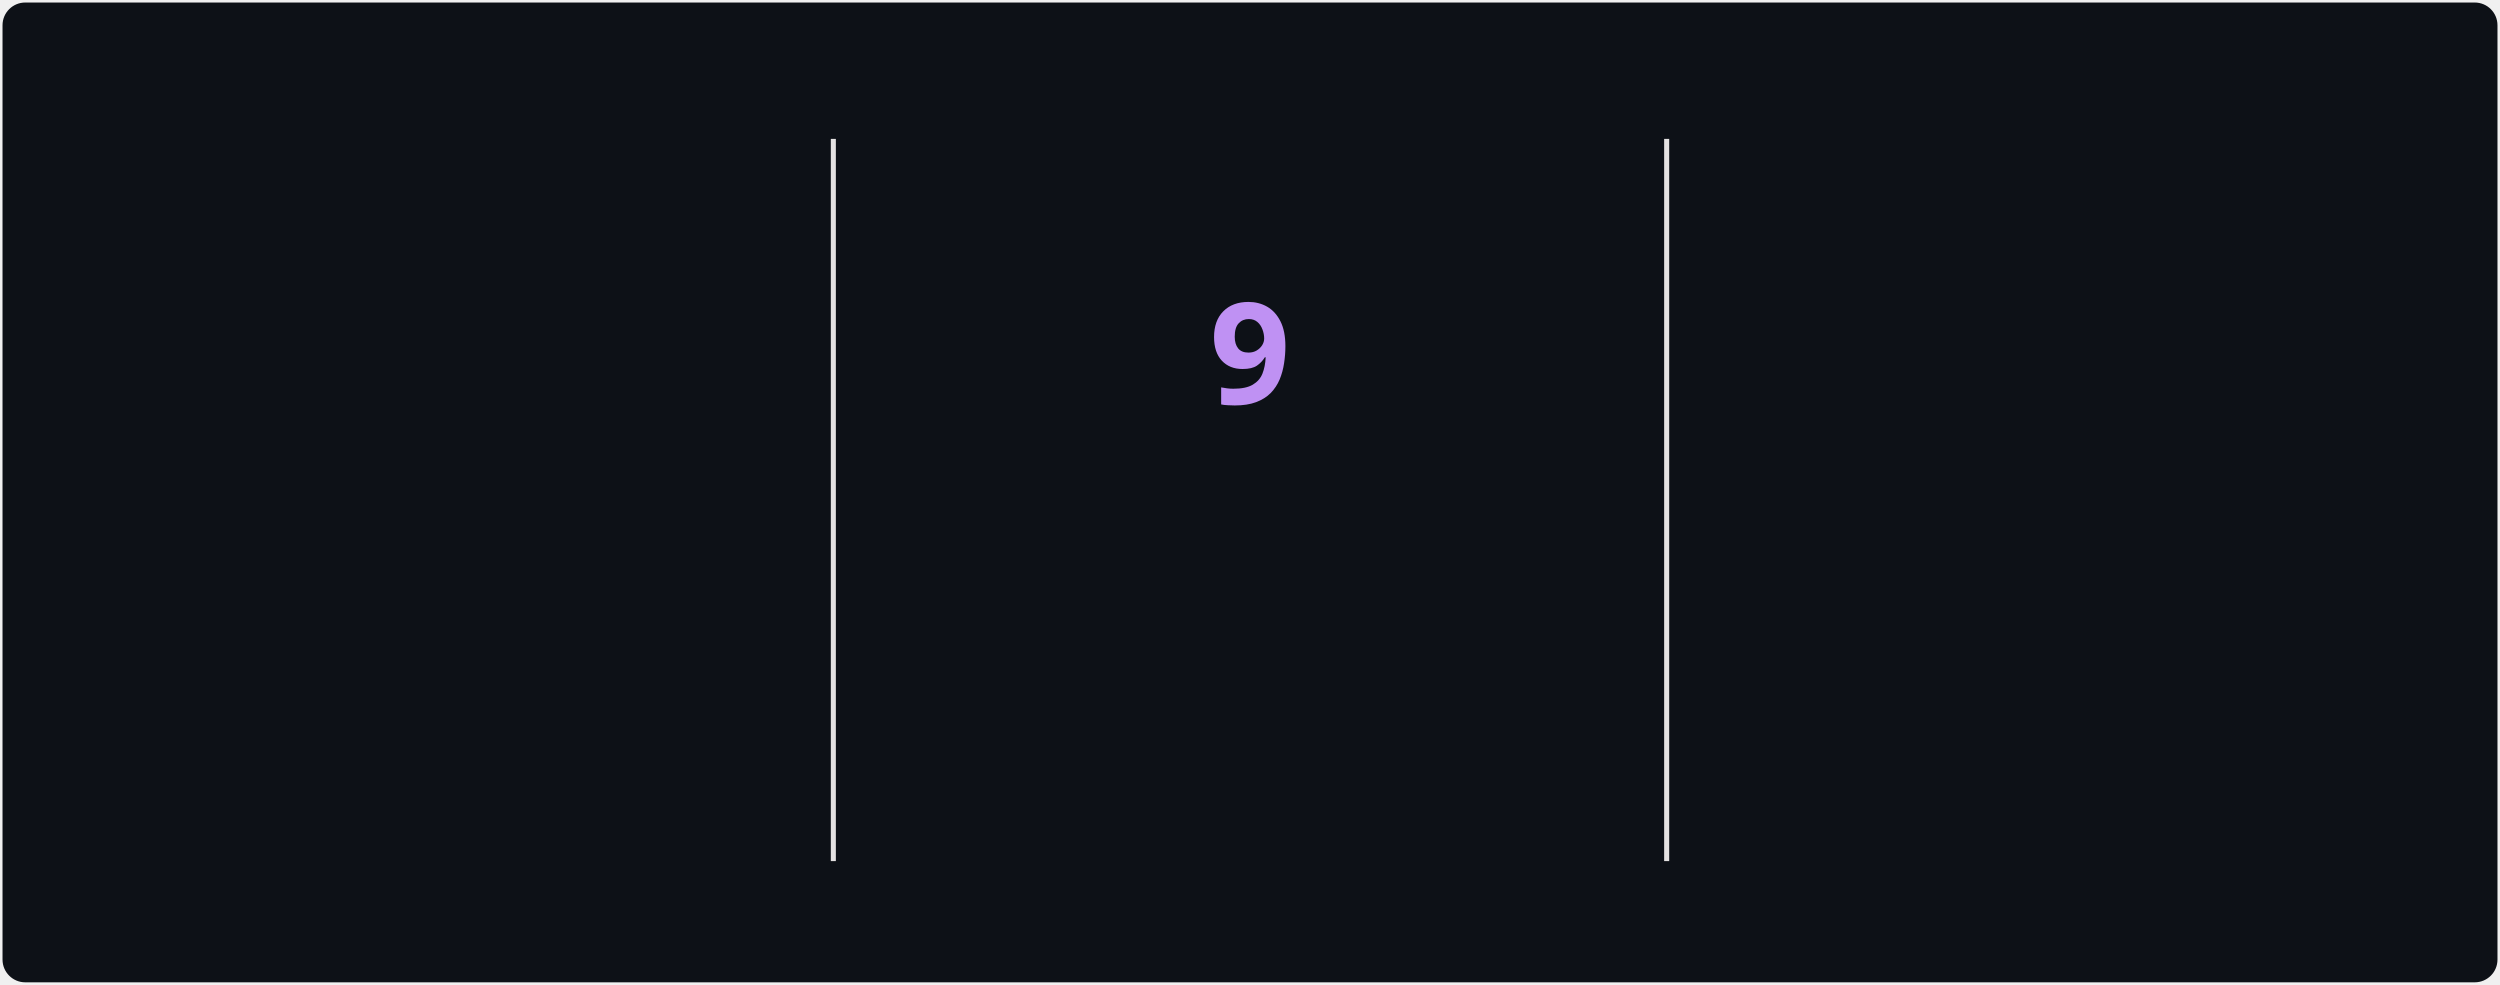
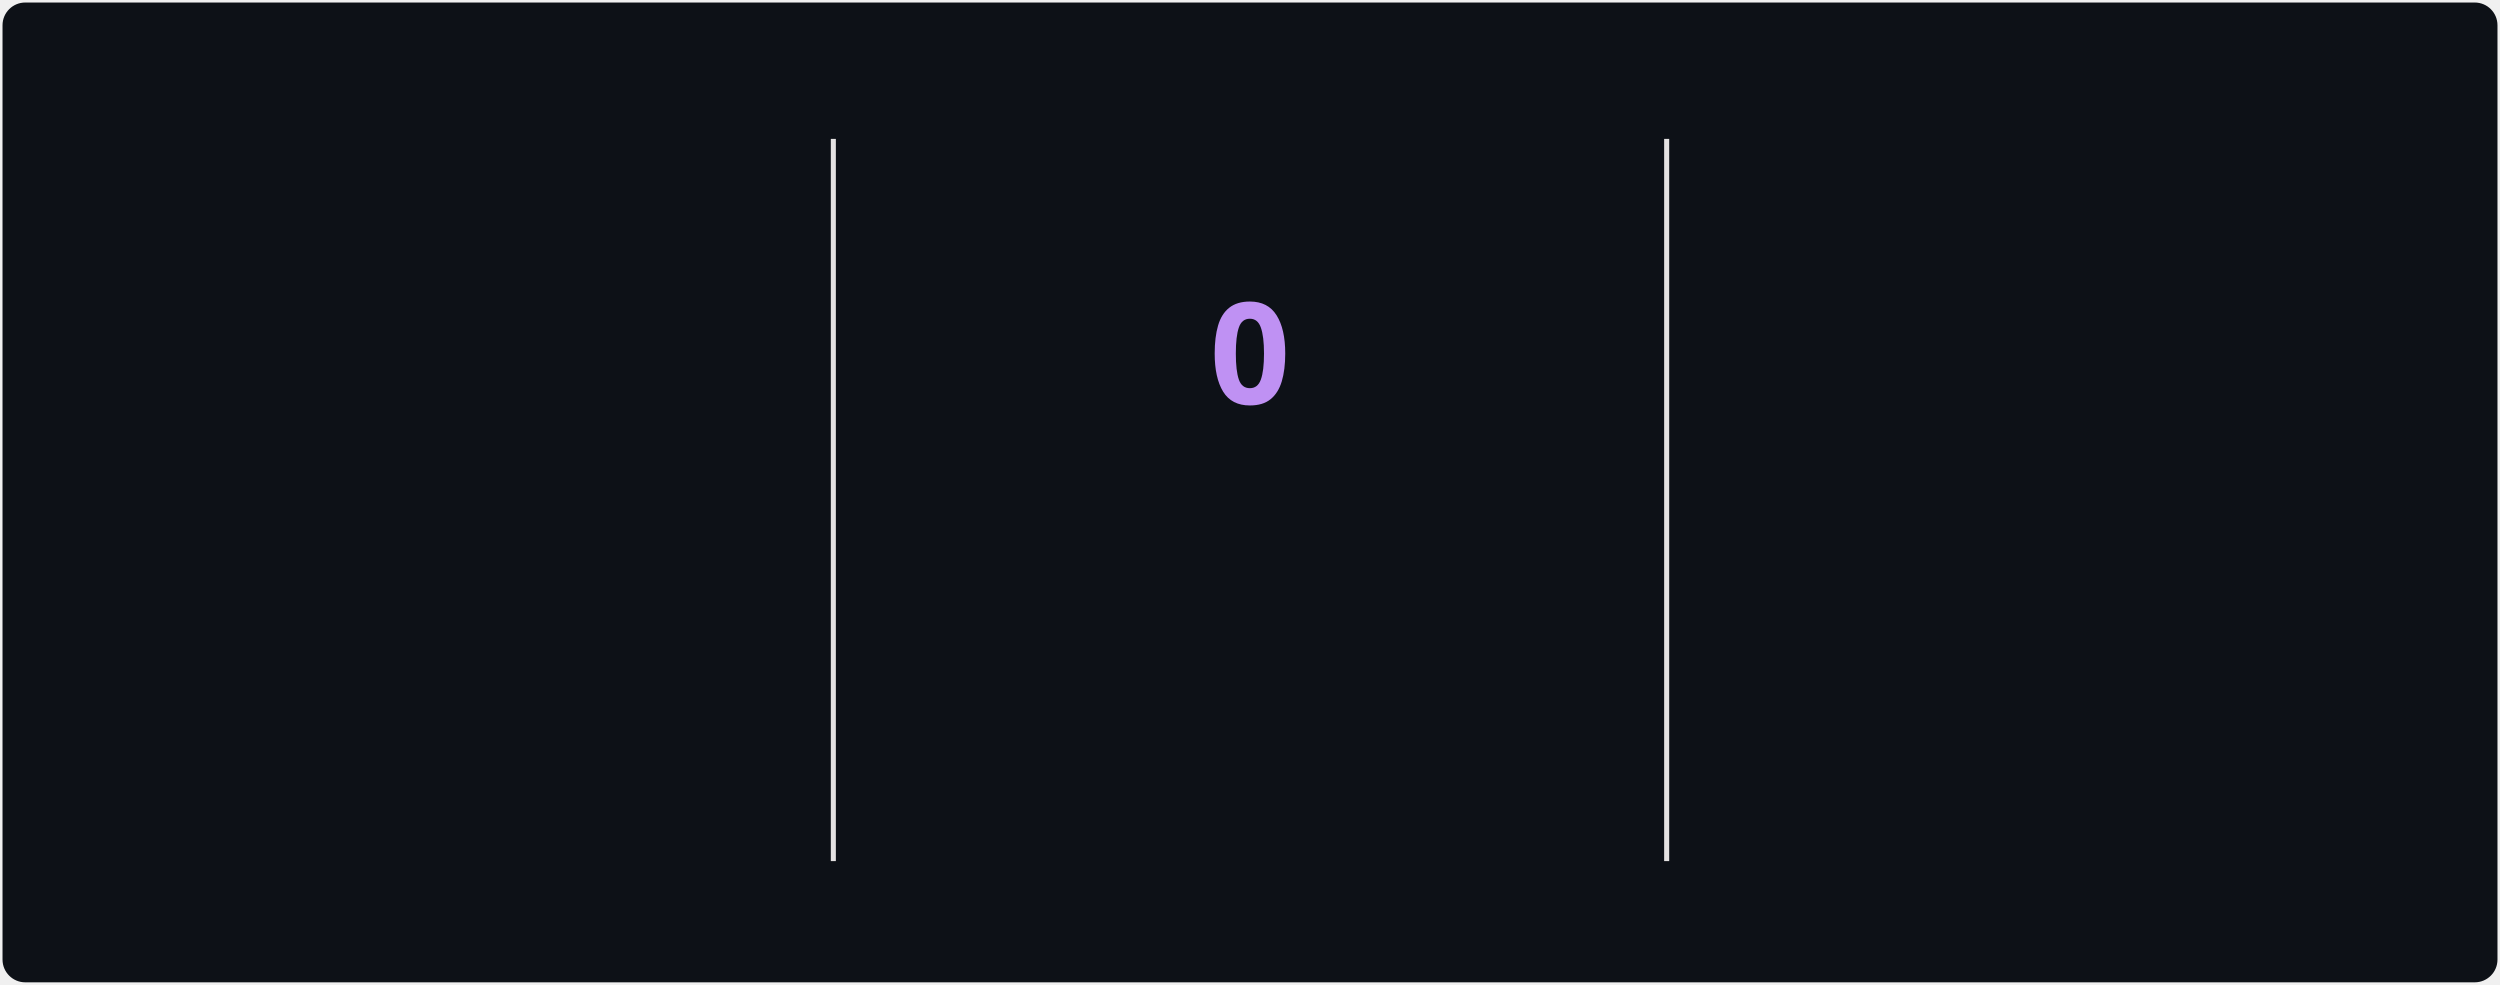
<svg xmlns="http://www.w3.org/2000/svg" style="isolation: isolate" viewBox="0 0 495 195" width="495px" height="195px" direction="ltr">
  <style>
            @keyframes currstreak {
                0% { font-size: 3px; opacity: 0.2; }
                80% { font-size: 34px; opacity: 1; }
                100% { font-size: 28px; opacity: 1; }
            }
            @keyframes fadein {
                0% { opacity: 0; }
                100% { opacity: 1; }
            }
        </style>
  <defs>
    <clipPath id="outer_rectangle">
      <rect width="495" height="195" rx="4.5" />
    </clipPath>
    <mask id="mask_out_ring_behind_fire">
      <rect width="495" height="195" fill="white" />
      <ellipse id="mask-ellipse" cx="247.5" cy="32" rx="13" ry="18" fill="black" />
    </mask>
  </defs>
  <g clip-path="url(#outer_rectangle)">
    <g style="isolation: isolate">
      <rect stroke="#000000" stroke-opacity="0" fill="#0d1117" rx="4.5" x="0.5" y="0.5" width="494" height="194" />
    </g>
    <g style="isolation: isolate">
      <line x1="165" y1="28" x2="165" y2="170" vector-effect="non-scaling-stroke" stroke-width="1" stroke="#E4E2E2" stroke-linejoin="miter" stroke-linecap="square" stroke-miterlimit="3" />
      <line x1="330" y1="28" x2="330" y2="170" vector-effect="non-scaling-stroke" stroke-width="1" stroke="#E4E2E2" stroke-linejoin="miter" stroke-linecap="square" stroke-miterlimit="3" />
    </g>
    <g style="isolation: isolate">
      <g transform="translate(82.5, 48)">
        <text x="0" y="32" stroke-width="0" text-anchor="middle" fill="#70A5FD" stroke="none" font-family="&quot;Segoe UI&quot;, Ubuntu, sans-serif" font-weight="700" font-size="28px" font-style="normal" style="opacity: 0; animation: fadein 0.5s linear forwards 0.6s">
                        954
                    </text>
      </g>
      <g transform="translate(82.5, 84)">
        <text x="0" y="32" stroke-width="0" text-anchor="middle" fill="#70A5FD" stroke="none" font-family="&quot;Segoe UI&quot;, Ubuntu, sans-serif" font-weight="400" font-size="14px" font-style="normal" style="opacity: 0; animation: fadein 0.5s linear forwards 0.7s">
                        Total Contributions
                    </text>
      </g>
      <g transform="translate(82.5, 114)">
        <text x="0" y="32" stroke-width="0" text-anchor="middle" fill="#38BDAE" stroke="none" font-family="&quot;Segoe UI&quot;, Ubuntu, sans-serif" font-weight="400" font-size="12px" font-style="normal" style="opacity: 0; animation: fadein 0.5s linear forwards 0.8s">
                        May 22, 2022 - Present
                    </text>
      </g>
    </g>
    <g style="isolation: isolate">
      <g transform="translate(247.5, 108)">
        <text x="0" y="32" stroke-width="0" text-anchor="middle" fill="#00ffc6" stroke="none" font-family="&quot;Segoe UI&quot;, Ubuntu, sans-serif" font-weight="700" font-size="14px" font-style="normal" style="opacity: 0; animation: fadein 0.5s linear forwards 0.9s">
                        Current Streak
                    </text>
      </g>
      <g transform="translate(247.5, 145)">
        <text x="0" y="21" stroke-width="0" text-anchor="middle" fill="#38BDAE" stroke="none" font-family="&quot;Segoe UI&quot;, Ubuntu, sans-serif" font-weight="400" font-size="12px" font-style="normal" style="opacity: 0; animation: fadein 0.5s linear forwards 0.9s">
-                         Jul 30 - Aug 7
+                         Aug 9
                    </text>
      </g>
      <g mask="url(#mask_out_ring_behind_fire)">
        <circle cx="247.5" cy="71" r="40" fill="none" stroke="#00ffc6" stroke-width="5" style="opacity: 0; animation: fadein 0.5s linear forwards 0.4s" />
      </g>
      <g transform="translate(247.5, 19.5)" stroke-opacity="0" style="opacity: 0; animation: fadein 0.5s linear forwards 0.6s">
        <path d="M -12 -0.5 L 15 -0.5 L 15 23.5 L -12 23.5 L -12 -0.5 Z" fill="none" />
        <path d="M 1.5 0.67 C 1.5 0.67 2.24 3.32 2.24 5.47 C 2.24 7.53 0.89 9.2 -1.17 9.2 C -3.23 9.2 -4.79 7.53 -4.79 5.47 L -4.76 5.11 C -6.78 7.51 -8 10.62 -8 13.99 C -8 18.41 -4.42 22 0 22 C 4.42 22 8 18.41 8 13.99 C 8 8.6 5.41 3.79 1.5 0.67 Z M -0.29 19 C -2.07 19 -3.51 17.6 -3.51 15.86 C -3.51 14.24 -2.46 13.1 -0.7 12.74 C 1.07 12.38 2.9 11.53 3.92 10.16 C 4.31 11.45 4.51 12.81 4.51 14.2 C 4.51 16.85 2.36 19 -0.29 19 Z" fill="#00ffc6" stroke-opacity="0" />
      </g>
      <g transform="translate(247.5, 48)">
        <text x="0" y="32" stroke-width="0" text-anchor="middle" fill="#BF91F3" stroke="none" font-family="&quot;Segoe UI&quot;, Ubuntu, sans-serif" font-weight="700" font-size="28px" font-style="normal" style="animation: currstreak 0.6s linear forwards">
-                         9
+                         0
                    </text>
      </g>
    </g>
    <g style="isolation: isolate">
      <g transform="translate(412.5, 48)">
        <text x="0" y="32" stroke-width="0" text-anchor="middle" fill="#70A5FD" stroke="none" font-family="&quot;Segoe UI&quot;, Ubuntu, sans-serif" font-weight="700" font-size="28px" font-style="normal" style="opacity: 0; animation: fadein 0.5s linear forwards 1.2s">
                        9
                    </text>
      </g>
      <g transform="translate(412.5, 84)">
        <text x="0" y="32" stroke-width="0" text-anchor="middle" fill="#70A5FD" stroke="none" font-family="&quot;Segoe UI&quot;, Ubuntu, sans-serif" font-weight="400" font-size="14px" font-style="normal" style="opacity: 0; animation: fadein 0.5s linear forwards 1.3s">
                        Longest Streak
                    </text>
      </g>
      <g transform="translate(412.5, 114)">
        <text x="0" y="32" stroke-width="0" text-anchor="middle" fill="#38BDAE" stroke="none" font-family="&quot;Segoe UI&quot;, Ubuntu, sans-serif" font-weight="400" font-size="12px" font-style="normal" style="opacity: 0; animation: fadein 0.5s linear forwards 1.4s">
                        Jul 30 - Aug 7
                    </text>
      </g>
    </g>
  </g>
</svg>
